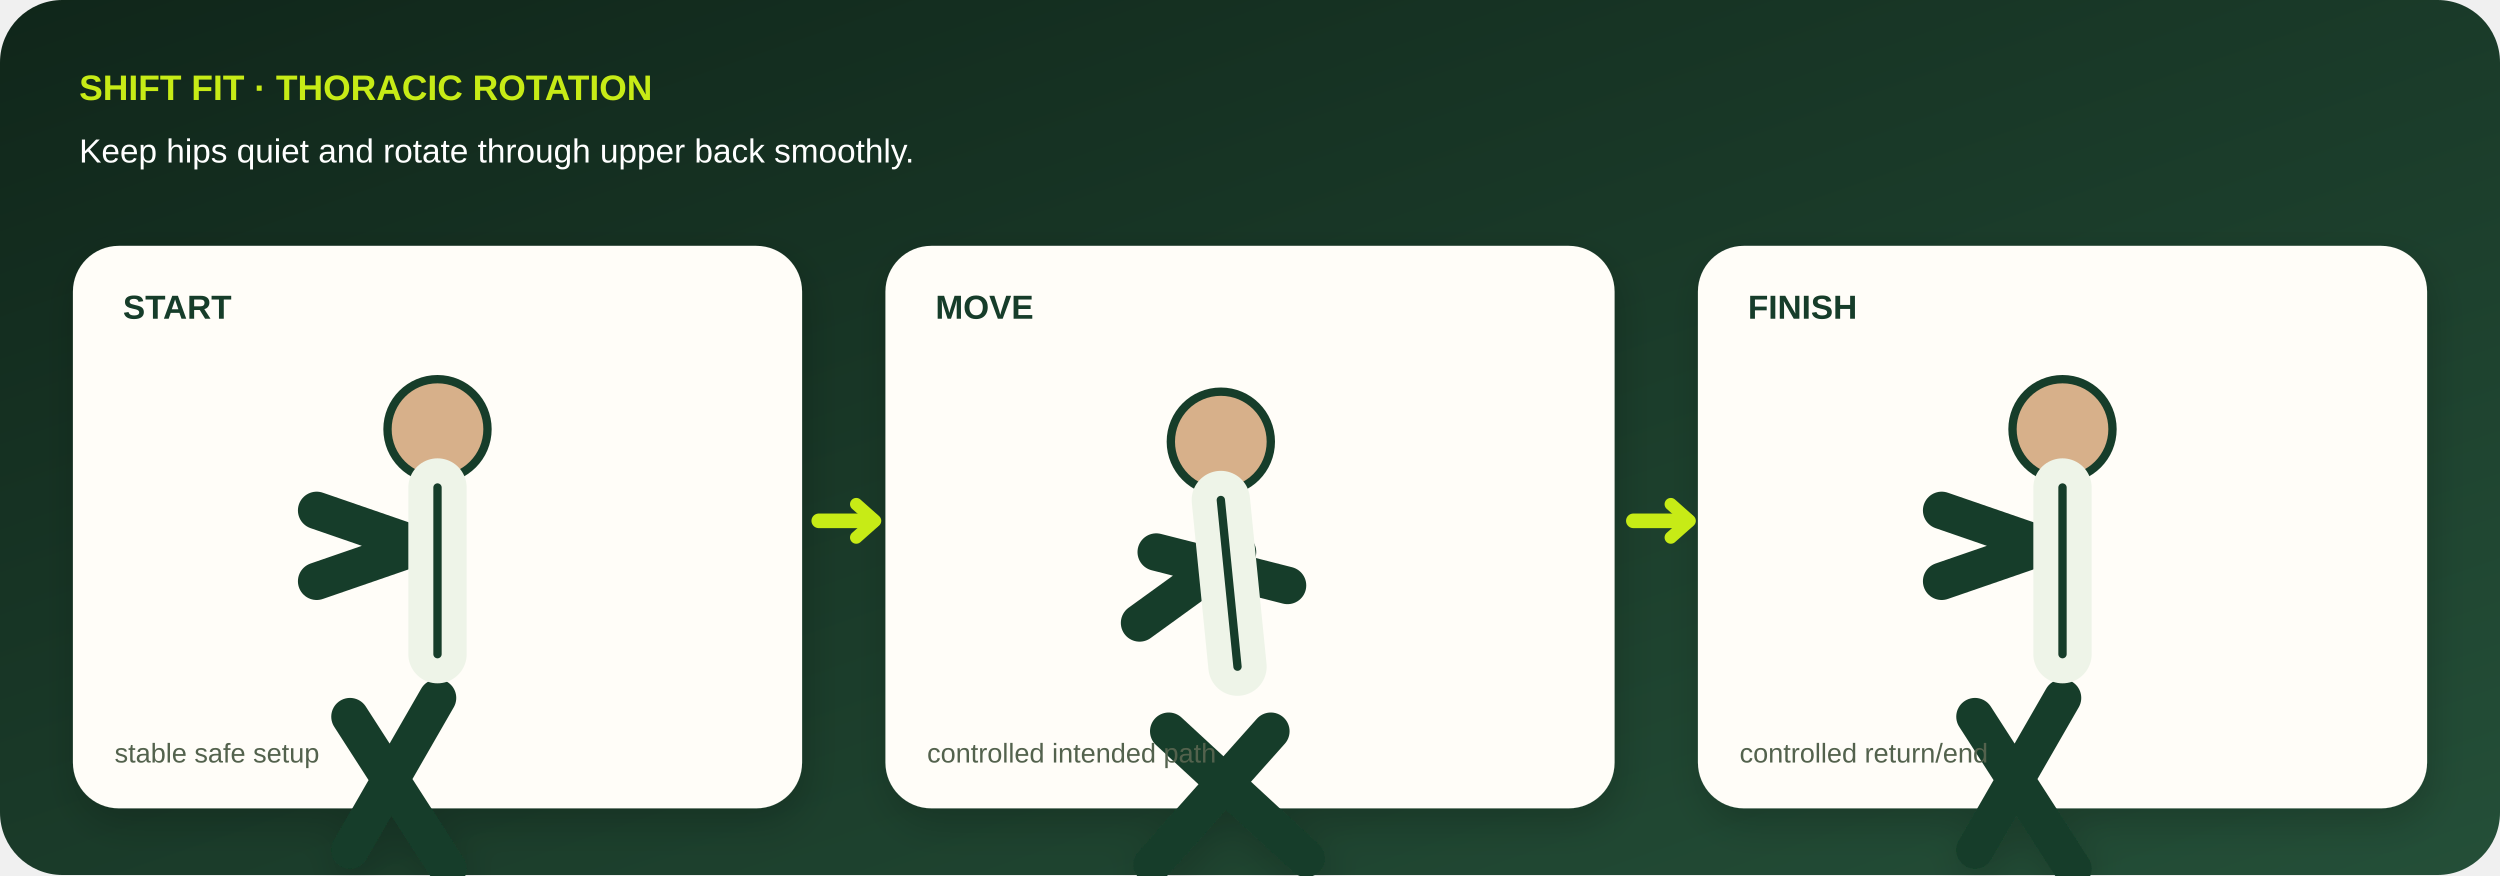
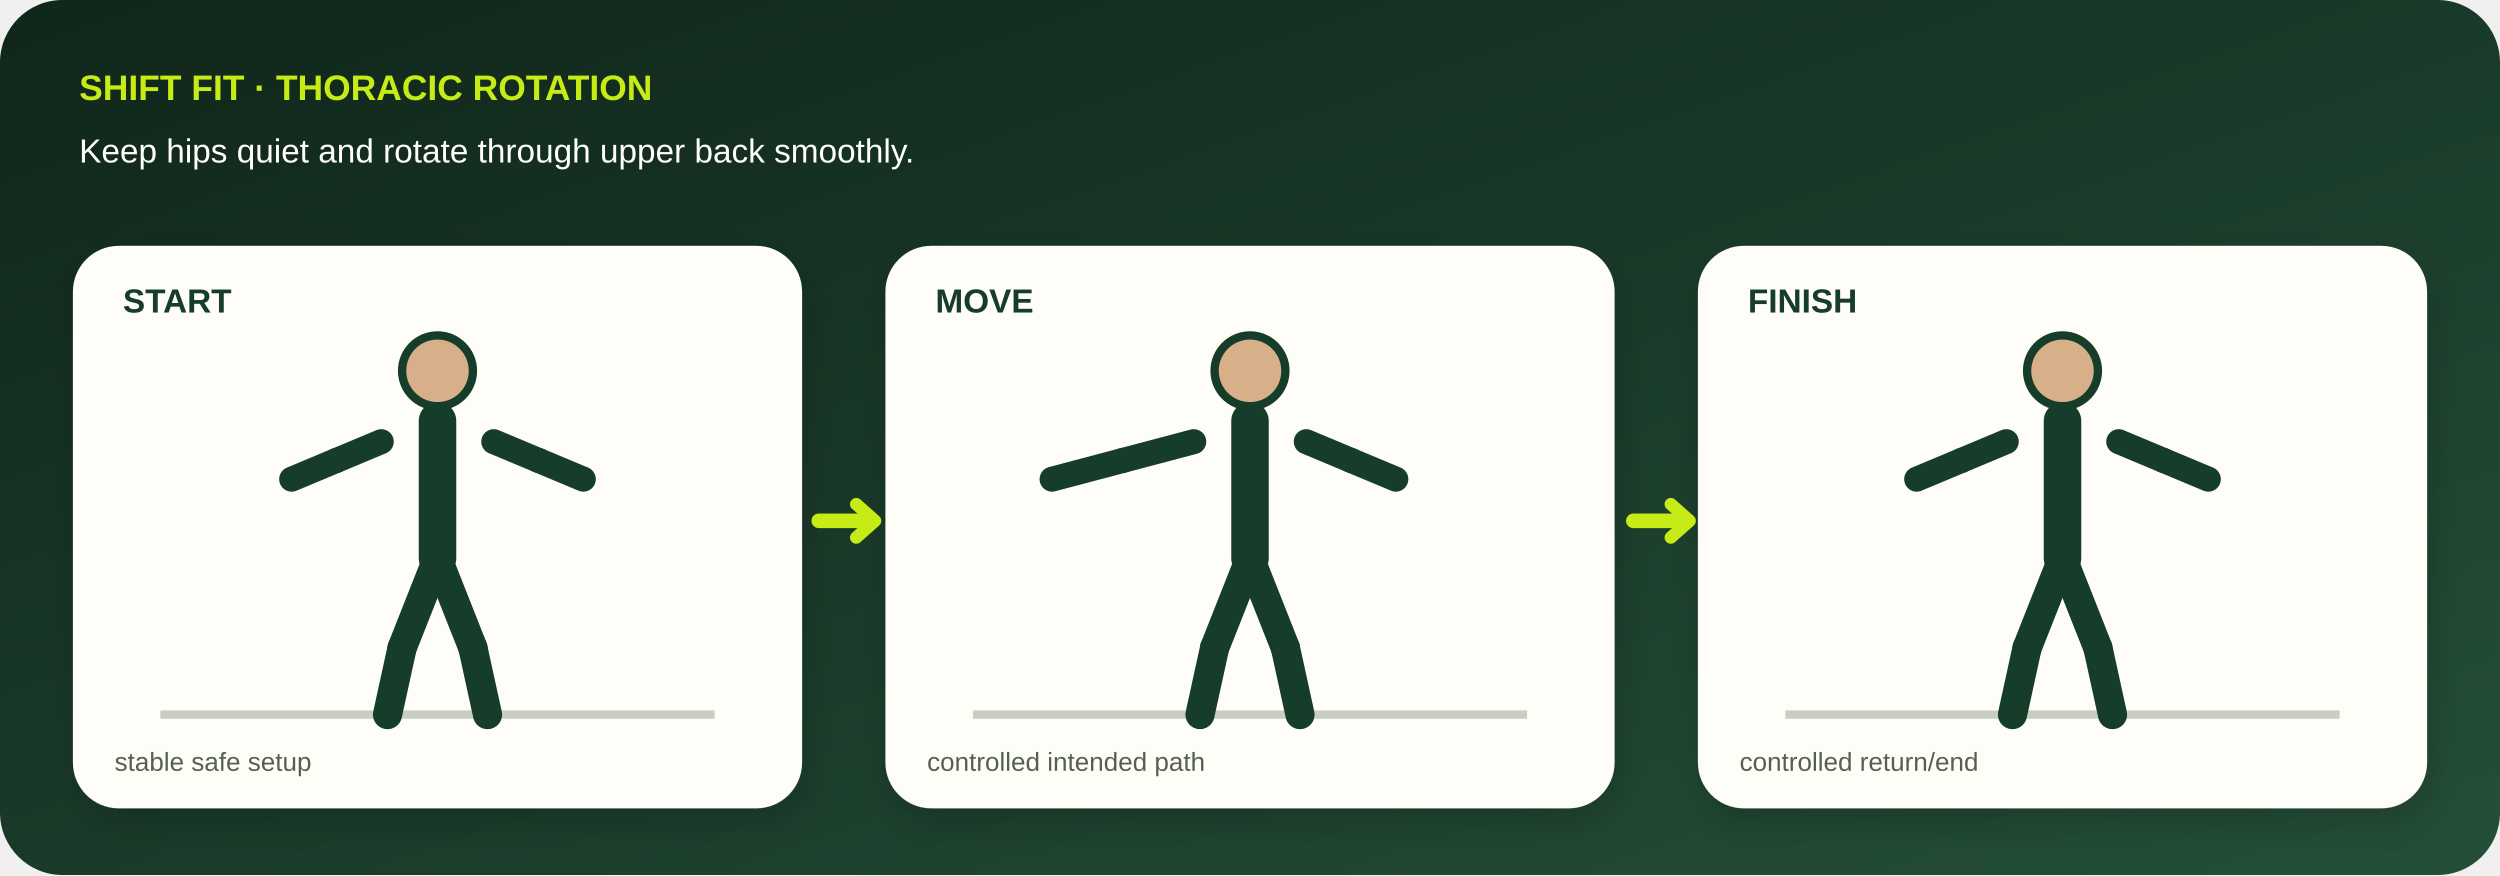
- <svg xmlns="http://www.w3.org/2000/svg" viewBox="0 0 1200 420" role="img" aria-labelledby="title desc">
+ <svg xmlns="http://www.w3.org/2000/svg" viewBox="0 0 1200 420" role="img" aria-labelledby="title desc" data-geometry="v3" data-movement="thoracic-rotation">
  <defs>
    <linearGradient id="bg" x1="0" y1="0" x2="1" y2="1">
      <stop stop-color="#10261a" />
      <stop offset="1" stop-color="#244f38" />
    </linearGradient>
    <filter id="shadow">
      <feDropShadow dy="7" stdDeviation="9" flood-opacity=".18" />
    </filter>
  </defs>
  <rect width="1200" height="420" rx="30" fill="url(#bg)" />
  <text x="38" y="48" fill="#c7eb16" font-family="Arial,sans-serif" font-size="17" font-weight="800">SHIFT FIT · THORACIC ROTATION</text>
  <text x="38" y="78" fill="#fff" font-family="Arial,sans-serif" font-size="16">Keep hips quiet and rotate through upper back smoothly.</text>
  <g filter="url(#shadow)">
    <g transform="translate(35 118)">
      <rect width="350" height="270" rx="22" fill="#fffdf8" />
-       <text x="24" y="35" fill="#173c29" font-family="Arial,sans-serif" font-size="16" font-weight="800">START</text>
-       <circle cx="175" cy="88" r="24" fill="#d7b08a" stroke="#173c29" stroke-width="4" />
-       <path d="M175 116l0 80m0-55l-58 20m0-34l58 20m-0 70l-42 73m0-64l47 73" stroke="#173c29" stroke-width="18" stroke-linecap="round" stroke-linejoin="round" fill="none" />
-       <path d="M175 116l0 80" stroke="#eef4e8" stroke-width="28" stroke-linecap="round" />
-       <path d="M175 116l0 80" stroke="#173c29" stroke-width="4" stroke-linecap="round" />
-       <text x="20" y="248" fill="#53624d" font-family="Arial,sans-serif" font-size="13">stable safe setup</text>
+       <text x="24" y="32" fill="#173c29" font-family="Arial,sans-serif" font-size="16" font-weight="800">START</text>
+       <path d="M42 225h266" stroke="#c8cec2" stroke-width="4" />
+       <circle cx="175" cy="60" r="17" fill="#d7b08a" stroke="#173c29" stroke-width="4" />
+       <path d="M175 84L175 150" stroke="#173c29" stroke-width="18" stroke-linecap="round" />
+       <path d="M148 94L126.5 103" stroke="#173c29" stroke-width="12" stroke-linecap="round" />
+       <path d="M126.5 103L105 112" stroke="#173c29" stroke-width="12" stroke-linecap="round" />
+       <path d="M202 94L223.5 103" stroke="#173c29" stroke-width="12" stroke-linecap="round" />
+       <path d="M223.5 103L245 112" stroke="#173c29" stroke-width="12" stroke-linecap="round" />
+       <path d="M175 150L158 193" stroke="#173c29" stroke-width="14" stroke-linecap="round" />
+       <path d="M158 193L151 225" stroke="#173c29" stroke-width="14" stroke-linecap="round" />
+       <path d="M175 150L192 193" stroke="#173c29" stroke-width="14" stroke-linecap="round" />
+       <path d="M192 193L199 225" stroke="#173c29" stroke-width="14" stroke-linecap="round" />
+       <text x="20" y="252" fill="#53624d" font-family="Arial,sans-serif" font-size="12.5">stable safe setup</text>
    </g>
    <g transform="translate(425 118)">
      <rect width="350" height="270" rx="22" fill="#fffdf8" />
-       <text x="24" y="35" fill="#173c29" font-family="Arial,sans-serif" font-size="16" font-weight="800">MOVE</text>
-       <circle cx="161" cy="94" r="24" fill="#d7b08a" stroke="#173c29" stroke-width="4" />
-       <path d="M161 122l8 80m0-55l-47 34m8-34l63 16m-8 70l-57 64m8-64l66 61" stroke="#173c29" stroke-width="18" stroke-linecap="round" stroke-linejoin="round" fill="none" />
-       <path d="M161 122l8 80" stroke="#eef4e8" stroke-width="28" stroke-linecap="round" />
-       <path d="M161 122l8 80" stroke="#173c29" stroke-width="4" stroke-linecap="round" />
-       <text x="20" y="248" fill="#53624d" font-family="Arial,sans-serif" font-size="13">controlled intended path</text>
+       <text x="24" y="32" fill="#173c29" font-family="Arial,sans-serif" font-size="16" font-weight="800">MOVE</text>
+       <path d="M42 225h266" stroke="#c8cec2" stroke-width="4" />
+       <circle cx="175" cy="60" r="17" fill="#d7b08a" stroke="#173c29" stroke-width="4" />
+       <path d="M175 84L175 150" stroke="#173c29" stroke-width="18" stroke-linecap="round" />
+       <path d="M148 94L114 103" stroke="#173c29" stroke-width="12" stroke-linecap="round" />
+       <path d="M114 103L80 112" stroke="#173c29" stroke-width="12" stroke-linecap="round" />
+       <path d="M202 94L223.5 103" stroke="#173c29" stroke-width="12" stroke-linecap="round" />
+       <path d="M223.5 103L245 112" stroke="#173c29" stroke-width="12" stroke-linecap="round" />
+       <path d="M175 150L158 193" stroke="#173c29" stroke-width="14" stroke-linecap="round" />
+       <path d="M158 193L151 225" stroke="#173c29" stroke-width="14" stroke-linecap="round" />
+       <path d="M175 150L192 193" stroke="#173c29" stroke-width="14" stroke-linecap="round" />
+       <path d="M192 193L199 225" stroke="#173c29" stroke-width="14" stroke-linecap="round" />
+       <text x="20" y="252" fill="#53624d" font-family="Arial,sans-serif" font-size="12.5">controlled intended path</text>
    </g>
    <g transform="translate(815 118)">
      <rect width="350" height="270" rx="22" fill="#fffdf8" />
-       <text x="24" y="35" fill="#173c29" font-family="Arial,sans-serif" font-size="16" font-weight="800">FINISH</text>
-       <circle cx="175" cy="88" r="24" fill="#d7b08a" stroke="#173c29" stroke-width="4" />
-       <path d="M175 116l0 80m0-55l-58 20m0-34l58 20m-0 70l-42 73m0-64l47 73" stroke="#173c29" stroke-width="18" stroke-linecap="round" stroke-linejoin="round" fill="none" />
-       <path d="M175 116l0 80" stroke="#eef4e8" stroke-width="28" stroke-linecap="round" />
-       <path d="M175 116l0 80" stroke="#173c29" stroke-width="4" stroke-linecap="round" />
-       <text x="20" y="248" fill="#53624d" font-family="Arial,sans-serif" font-size="13">controlled return/end</text>
+       <text x="24" y="32" fill="#173c29" font-family="Arial,sans-serif" font-size="16" font-weight="800">FINISH</text>
+       <path d="M42 225h266" stroke="#c8cec2" stroke-width="4" />
+       <circle cx="175" cy="60" r="17" fill="#d7b08a" stroke="#173c29" stroke-width="4" />
+       <path d="M175 84L175 150" stroke="#173c29" stroke-width="18" stroke-linecap="round" />
+       <path d="M148 94L126.5 103" stroke="#173c29" stroke-width="12" stroke-linecap="round" />
+       <path d="M126.5 103L105 112" stroke="#173c29" stroke-width="12" stroke-linecap="round" />
+       <path d="M202 94L223.5 103" stroke="#173c29" stroke-width="12" stroke-linecap="round" />
+       <path d="M223.5 103L245 112" stroke="#173c29" stroke-width="12" stroke-linecap="round" />
+       <path d="M175 150L158 193" stroke="#173c29" stroke-width="14" stroke-linecap="round" />
+       <path d="M158 193L151 225" stroke="#173c29" stroke-width="14" stroke-linecap="round" />
+       <path d="M175 150L192 193" stroke="#173c29" stroke-width="14" stroke-linecap="round" />
+       <path d="M192 193L199 225" stroke="#173c29" stroke-width="14" stroke-linecap="round" />
+       <text x="20" y="252" fill="#53624d" font-family="Arial,sans-serif" font-size="12.5">controlled return/end</text>
    </g>
  </g>
  <path d="M393 250h26m365 0h26" stroke="#c7eb16" stroke-width="7" stroke-linecap="round" />
  <path d="M411 242l9 8-9 8M802 242l9 8-9 8" fill="none" stroke="#c7eb16" stroke-width="6" stroke-linecap="round" stroke-linejoin="round" />
</svg>
